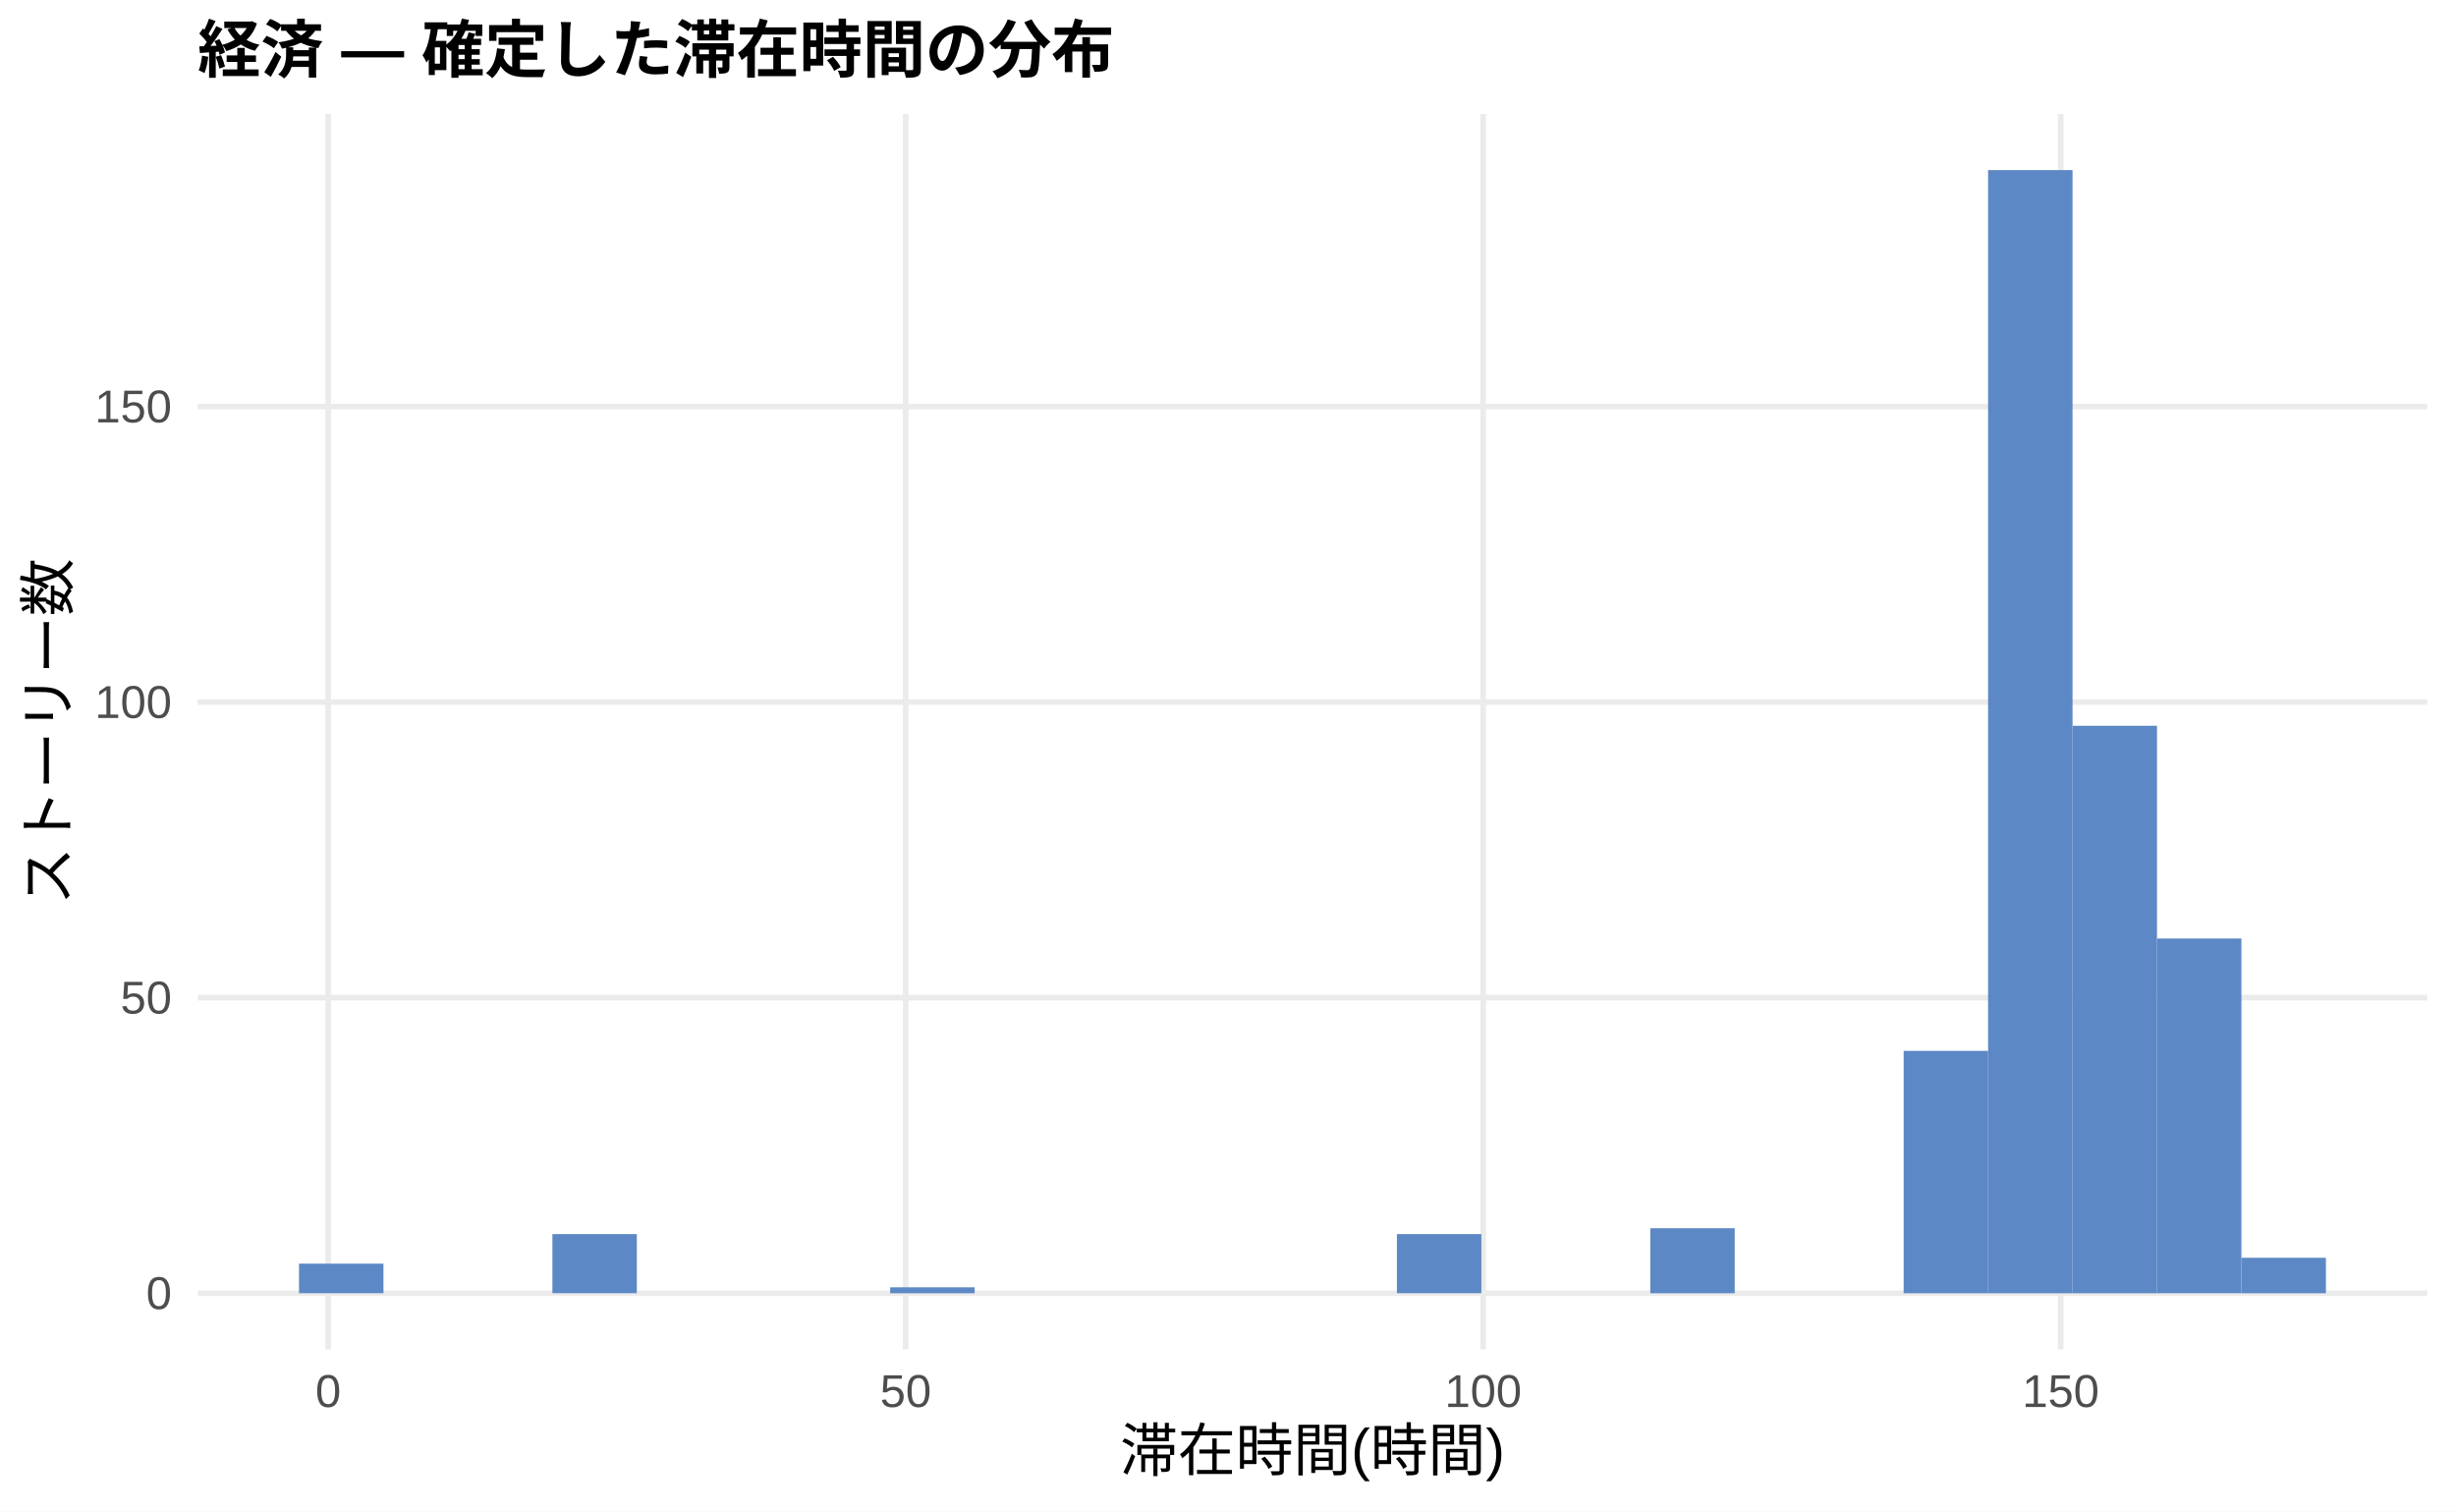
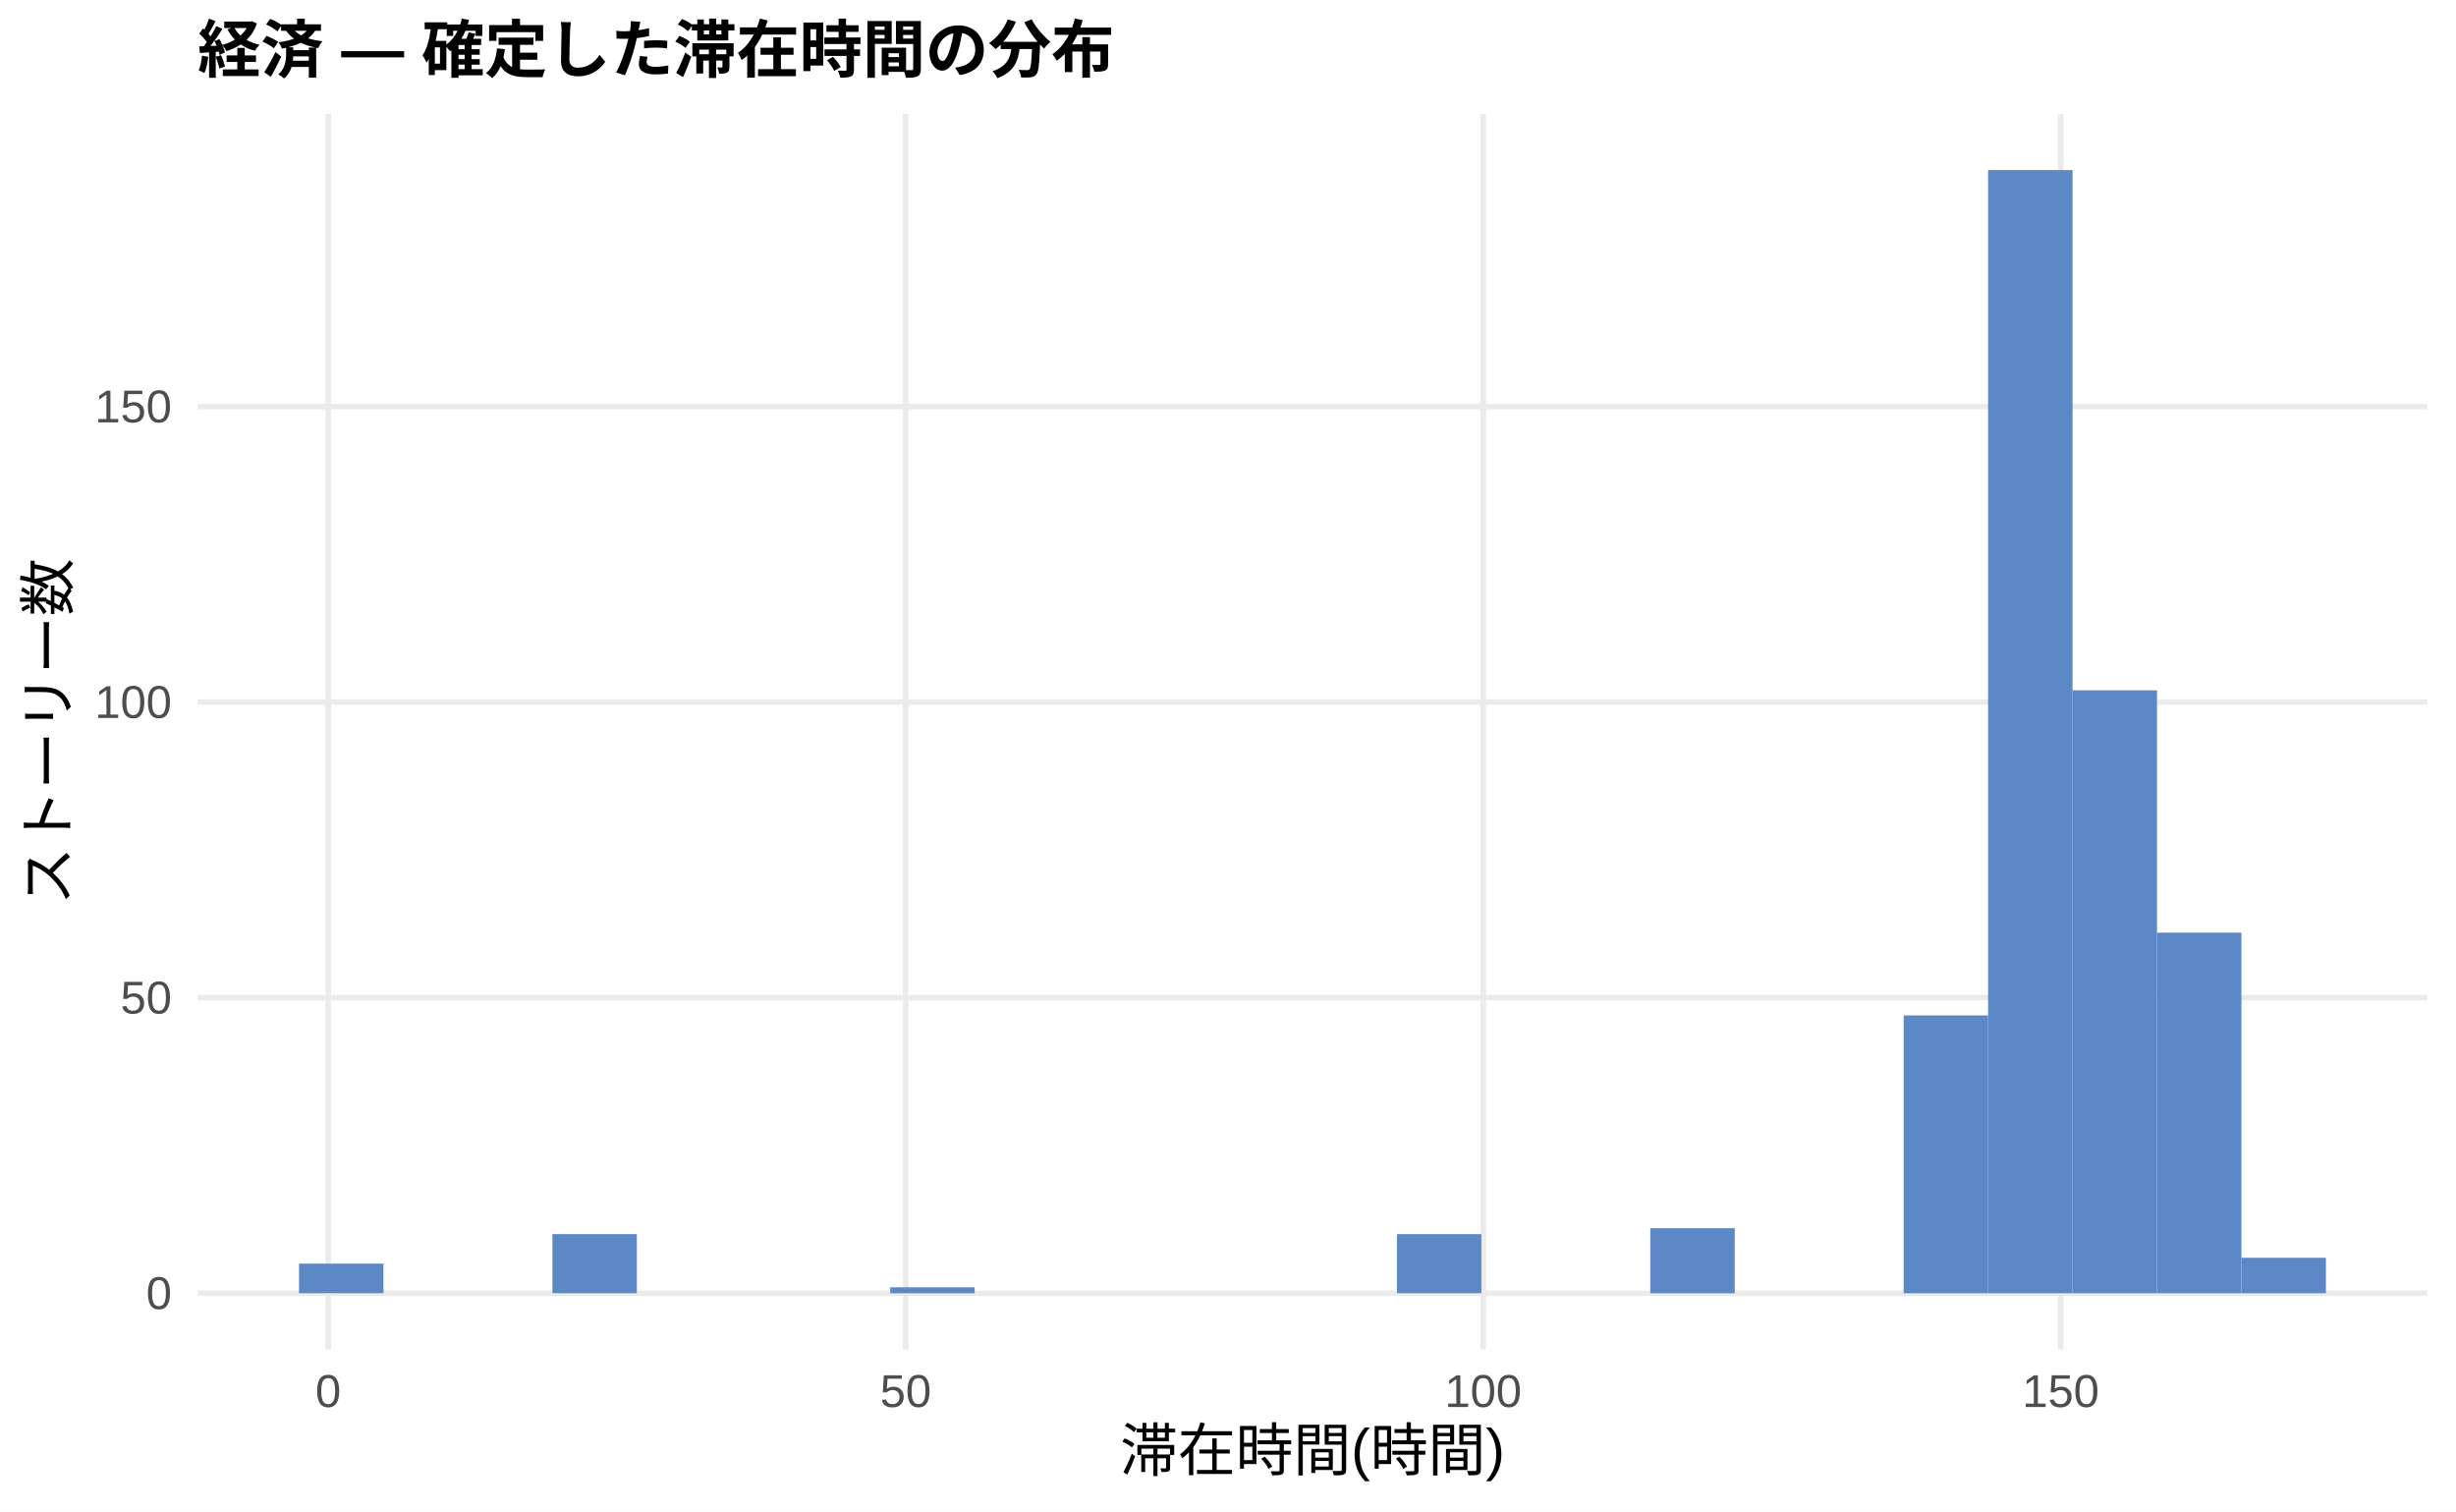
<svg xmlns="http://www.w3.org/2000/svg" width="468.00pt" height="288.00pt" viewBox="0 0 468.00 288.00">
  <g class="svglite">
    <defs>
      <style type="text/css">
    .svglite line, .svglite polyline, .svglite polygon, .svglite path, .svglite rect, .svglite circle {
      fill: none;
      stroke: #000000;
      stroke-linecap: round;
      stroke-linejoin: round;
      stroke-miterlimit: 10.00;
    }
    .svglite text {
      white-space: pre;
    }
    .svglite g.glyphgroup path {
      fill: inherit;
      stroke: none;
    }
  </style>
    </defs>
    <rect width="100%" height="100%" style="stroke: none; fill: #FFFFFF;" />
    <defs>
      <clipPath id="cpMC4wMHw0NjguMDB8MC4wMHwyODguMDA=">
        <rect x="0.00" y="0.00" width="468.00" height="288.00" />
      </clipPath>
    </defs>
    <g clip-path="url(#cpMC4wMHw0NjguMDB8MC4wMHwyODguMDA=)">
      <rect x="0.00" y="0.00" width="468.00" height="288.00" style="stroke-width: 1.07; stroke: none; fill: #FFFFFF;" />
    </g>
    <defs>
      <clipPath id="cpMzcuNjd8NDYyLjUyfDIxLjcxfDI1Ny4xMg==">
        <rect x="37.67" y="21.71" width="424.85" height="235.41" />
      </clipPath>
    </defs>
    <g clip-path="url(#cpMzcuNjd8NDYyLjUyfDIxLjcxfDI1Ny4xMg==)">
      <polyline points="37.67,246.42 462.52,246.42 " style="stroke-width: 1.07; stroke: #EBEBEB; stroke-linecap: butt;" />
      <polyline points="37.67,190.10 462.52,190.10 " style="stroke-width: 1.07; stroke: #EBEBEB; stroke-linecap: butt;" />
      <polyline points="37.67,133.78 462.52,133.78 " style="stroke-width: 1.07; stroke: #EBEBEB; stroke-linecap: butt;" />
      <polyline points="37.67,77.46 462.52,77.46 " style="stroke-width: 1.07; stroke: #EBEBEB; stroke-linecap: butt;" />
      <polyline points="62.54,257.12 62.54,21.71 " style="stroke-width: 1.07; stroke: #EBEBEB; stroke-linecap: butt;" />
      <polyline points="172.58,257.12 172.58,21.71 " style="stroke-width: 1.07; stroke: #EBEBEB; stroke-linecap: butt;" />
      <polyline points="282.63,257.12 282.63,21.71 " style="stroke-width: 1.07; stroke: #EBEBEB; stroke-linecap: butt;" />
      <polyline points="392.68,257.12 392.68,21.71 " style="stroke-width: 1.07; stroke: #EBEBEB; stroke-linecap: butt;" />
      <rect x="56.98" y="240.78" width="16.09" height="5.63" style="stroke-width: 1.07; stroke: none; stroke-linecap: butt; stroke-linejoin: miter; fill: #5C88C5;" />
      <rect x="73.08" y="246.42" width="16.09" height="0.00" style="stroke-width: 1.07; stroke: none; stroke-linecap: butt; stroke-linejoin: miter; fill: #5C88C5;" />
      <rect x="89.17" y="246.42" width="16.09" height="0.00" style="stroke-width: 1.07; stroke: none; stroke-linecap: butt; stroke-linejoin: miter; fill: #5C88C5;" />
      <rect x="105.26" y="235.15" width="16.09" height="11.26" style="stroke-width: 1.07; stroke: none; stroke-linecap: butt; stroke-linejoin: miter; fill: #5C88C5;" />
      <rect x="121.35" y="246.42" width="16.09" height="0.00" style="stroke-width: 1.07; stroke: none; stroke-linecap: butt; stroke-linejoin: miter; fill: #5C88C5;" />
      <rect x="137.45" y="246.42" width="16.09" height="0.00" style="stroke-width: 1.07; stroke: none; stroke-linecap: butt; stroke-linejoin: miter; fill: #5C88C5;" />
      <rect x="153.54" y="246.42" width="16.09" height="0.00" style="stroke-width: 1.07; stroke: none; stroke-linecap: butt; stroke-linejoin: miter; fill: #5C88C5;" />
      <rect x="169.63" y="245.29" width="16.09" height="1.13" style="stroke-width: 1.07; stroke: none; stroke-linecap: butt; stroke-linejoin: miter; fill: #5C88C5;" />
      <rect x="185.73" y="246.42" width="16.09" height="0.00" style="stroke-width: 1.07; stroke: none; stroke-linecap: butt; stroke-linejoin: miter; fill: #5C88C5;" />
      <rect x="201.82" y="246.42" width="16.09" height="0.00" style="stroke-width: 1.07; stroke: none; stroke-linecap: butt; stroke-linejoin: miter; fill: #5C88C5;" />
      <rect x="217.91" y="246.42" width="16.09" height="0.00" style="stroke-width: 1.07; stroke: none; stroke-linecap: butt; stroke-linejoin: miter; fill: #5C88C5;" />
      <rect x="234.00" y="246.42" width="16.09" height="0.00" style="stroke-width: 1.07; stroke: none; stroke-linecap: butt; stroke-linejoin: miter; fill: #5C88C5;" />
      <rect x="250.10" y="246.42" width="16.09" height="0.00" style="stroke-width: 1.07; stroke: none; stroke-linecap: butt; stroke-linejoin: miter; fill: #5C88C5;" />
      <rect x="266.19" y="235.15" width="16.09" height="11.26" style="stroke-width: 1.07; stroke: none; stroke-linecap: butt; stroke-linejoin: miter; fill: #5C88C5;" />
      <rect x="282.28" y="246.42" width="16.09" height="0.00" style="stroke-width: 1.07; stroke: none; stroke-linecap: butt; stroke-linejoin: miter; fill: #5C88C5;" />
      <rect x="298.37" y="246.42" width="16.09" height="0.00" style="stroke-width: 1.07; stroke: none; stroke-linecap: butt; stroke-linejoin: miter; fill: #5C88C5;" />
      <rect x="314.47" y="234.03" width="16.09" height="12.39" style="stroke-width: 1.07; stroke: none; stroke-linecap: butt; stroke-linejoin: miter; fill: #5C88C5;" />
      <rect x="330.56" y="246.42" width="16.09" height="0.00" style="stroke-width: 1.07; stroke: none; stroke-linecap: butt; stroke-linejoin: miter; fill: #5C88C5;" />
      <rect x="346.65" y="246.42" width="16.09" height="0.00" style="stroke-width: 1.07; stroke: none; stroke-linecap: butt; stroke-linejoin: miter; fill: #5C88C5;" />
-       <rect x="362.75" y="200.24" width="16.09" height="46.18" style="stroke-width: 1.07; stroke: none; stroke-linecap: butt; stroke-linejoin: miter; fill: #5C88C5;" />
+       <rect x="362.75" y="193.48" width="16.09" height="52.94" style="stroke-width: 1.07; stroke: none; stroke-linecap: butt; stroke-linejoin: miter; fill: #5C88C5;" />
      <rect x="378.84" y="32.41" width="16.09" height="214.01" style="stroke-width: 1.07; stroke: none; stroke-linecap: butt; stroke-linejoin: miter; fill: #5C88C5;" />
-       <rect x="394.93" y="138.29" width="16.09" height="108.13" style="stroke-width: 1.07; stroke: none; stroke-linecap: butt; stroke-linejoin: miter; fill: #5C88C5;" />
-       <rect x="411.02" y="178.83" width="16.09" height="67.58" style="stroke-width: 1.07; stroke: none; stroke-linecap: butt; stroke-linejoin: miter; fill: #5C88C5;" />
+       <rect x="394.93" y="131.53" width="16.09" height="114.89" style="stroke-width: 1.07; stroke: none; stroke-linecap: butt; stroke-linejoin: miter; fill: #5C88C5;" />
+       <rect x="411.02" y="177.71" width="16.09" height="68.71" style="stroke-width: 1.07; stroke: none; stroke-linecap: butt; stroke-linejoin: miter; fill: #5C88C5;" />
      <rect x="427.12" y="239.66" width="16.09" height="6.76" style="stroke-width: 1.07; stroke: none; stroke-linecap: butt; stroke-linejoin: miter; fill: #5C88C5;" />
    </g>
    <g clip-path="url(#cpMC4wMHw0NjguMDB8MC4wMHwyODguMDA=)">
      <text x="32.74" y="249.44" text-anchor="end" style="font-size: 8.80px;fill: #4D4D4D; font-family: &quot;Liberation Sans&quot;;" textLength="4.89px" lengthAdjust="spacingAndGlyphs">0</text>
      <text x="32.74" y="193.13" text-anchor="end" style="font-size: 8.80px;fill: #4D4D4D; font-family: &quot;Liberation Sans&quot;;" textLength="9.78px" lengthAdjust="spacingAndGlyphs">50</text>
      <text x="32.74" y="136.81" text-anchor="end" style="font-size: 8.80px;fill: #4D4D4D; font-family: &quot;Liberation Sans&quot;;" textLength="14.67px" lengthAdjust="spacingAndGlyphs">100</text>
      <text x="32.74" y="80.49" text-anchor="end" style="font-size: 8.80px;fill: #4D4D4D; font-family: &quot;Liberation Sans&quot;;" textLength="14.67px" lengthAdjust="spacingAndGlyphs">150</text>
      <text x="62.54" y="268.10" text-anchor="middle" style="font-size: 8.80px;fill: #4D4D4D; font-family: &quot;Liberation Sans&quot;;" textLength="4.89px" lengthAdjust="spacingAndGlyphs">0</text>
      <text x="172.58" y="268.10" text-anchor="middle" style="font-size: 8.80px;fill: #4D4D4D; font-family: &quot;Liberation Sans&quot;;" textLength="9.78px" lengthAdjust="spacingAndGlyphs">50</text>
      <text x="282.63" y="268.10" text-anchor="middle" style="font-size: 8.80px;fill: #4D4D4D; font-family: &quot;Liberation Sans&quot;;" textLength="14.67px" lengthAdjust="spacingAndGlyphs">100</text>
      <text x="392.68" y="268.10" text-anchor="middle" style="font-size: 8.80px;fill: #4D4D4D; font-family: &quot;Liberation Sans&quot;;" textLength="14.67px" lengthAdjust="spacingAndGlyphs">150</text>
      <text x="250.10" y="280.24" text-anchor="middle" style="font-size: 11.00px; font-family: &quot;Liberation Sans&quot;;" textLength="73.31px" lengthAdjust="spacingAndGlyphs">滞在時間(時間)</text>
      <text transform="translate(13.05,139.41) rotate(-90)" text-anchor="middle" style="font-size: 11.00px; font-family: &quot;Liberation Sans&quot;;" textLength="66.00px" lengthAdjust="spacingAndGlyphs">ストーリー数</text>
      <text x="37.67" y="13.74" style="font-size: 12.00px; font-weight: bold; font-family: &quot;Liberation Sans&quot;;" textLength="174.66px" lengthAdjust="spacingAndGlyphs">経済 — 確定した滞在時間の分布</text>
    </g>
  </g>
</svg>
